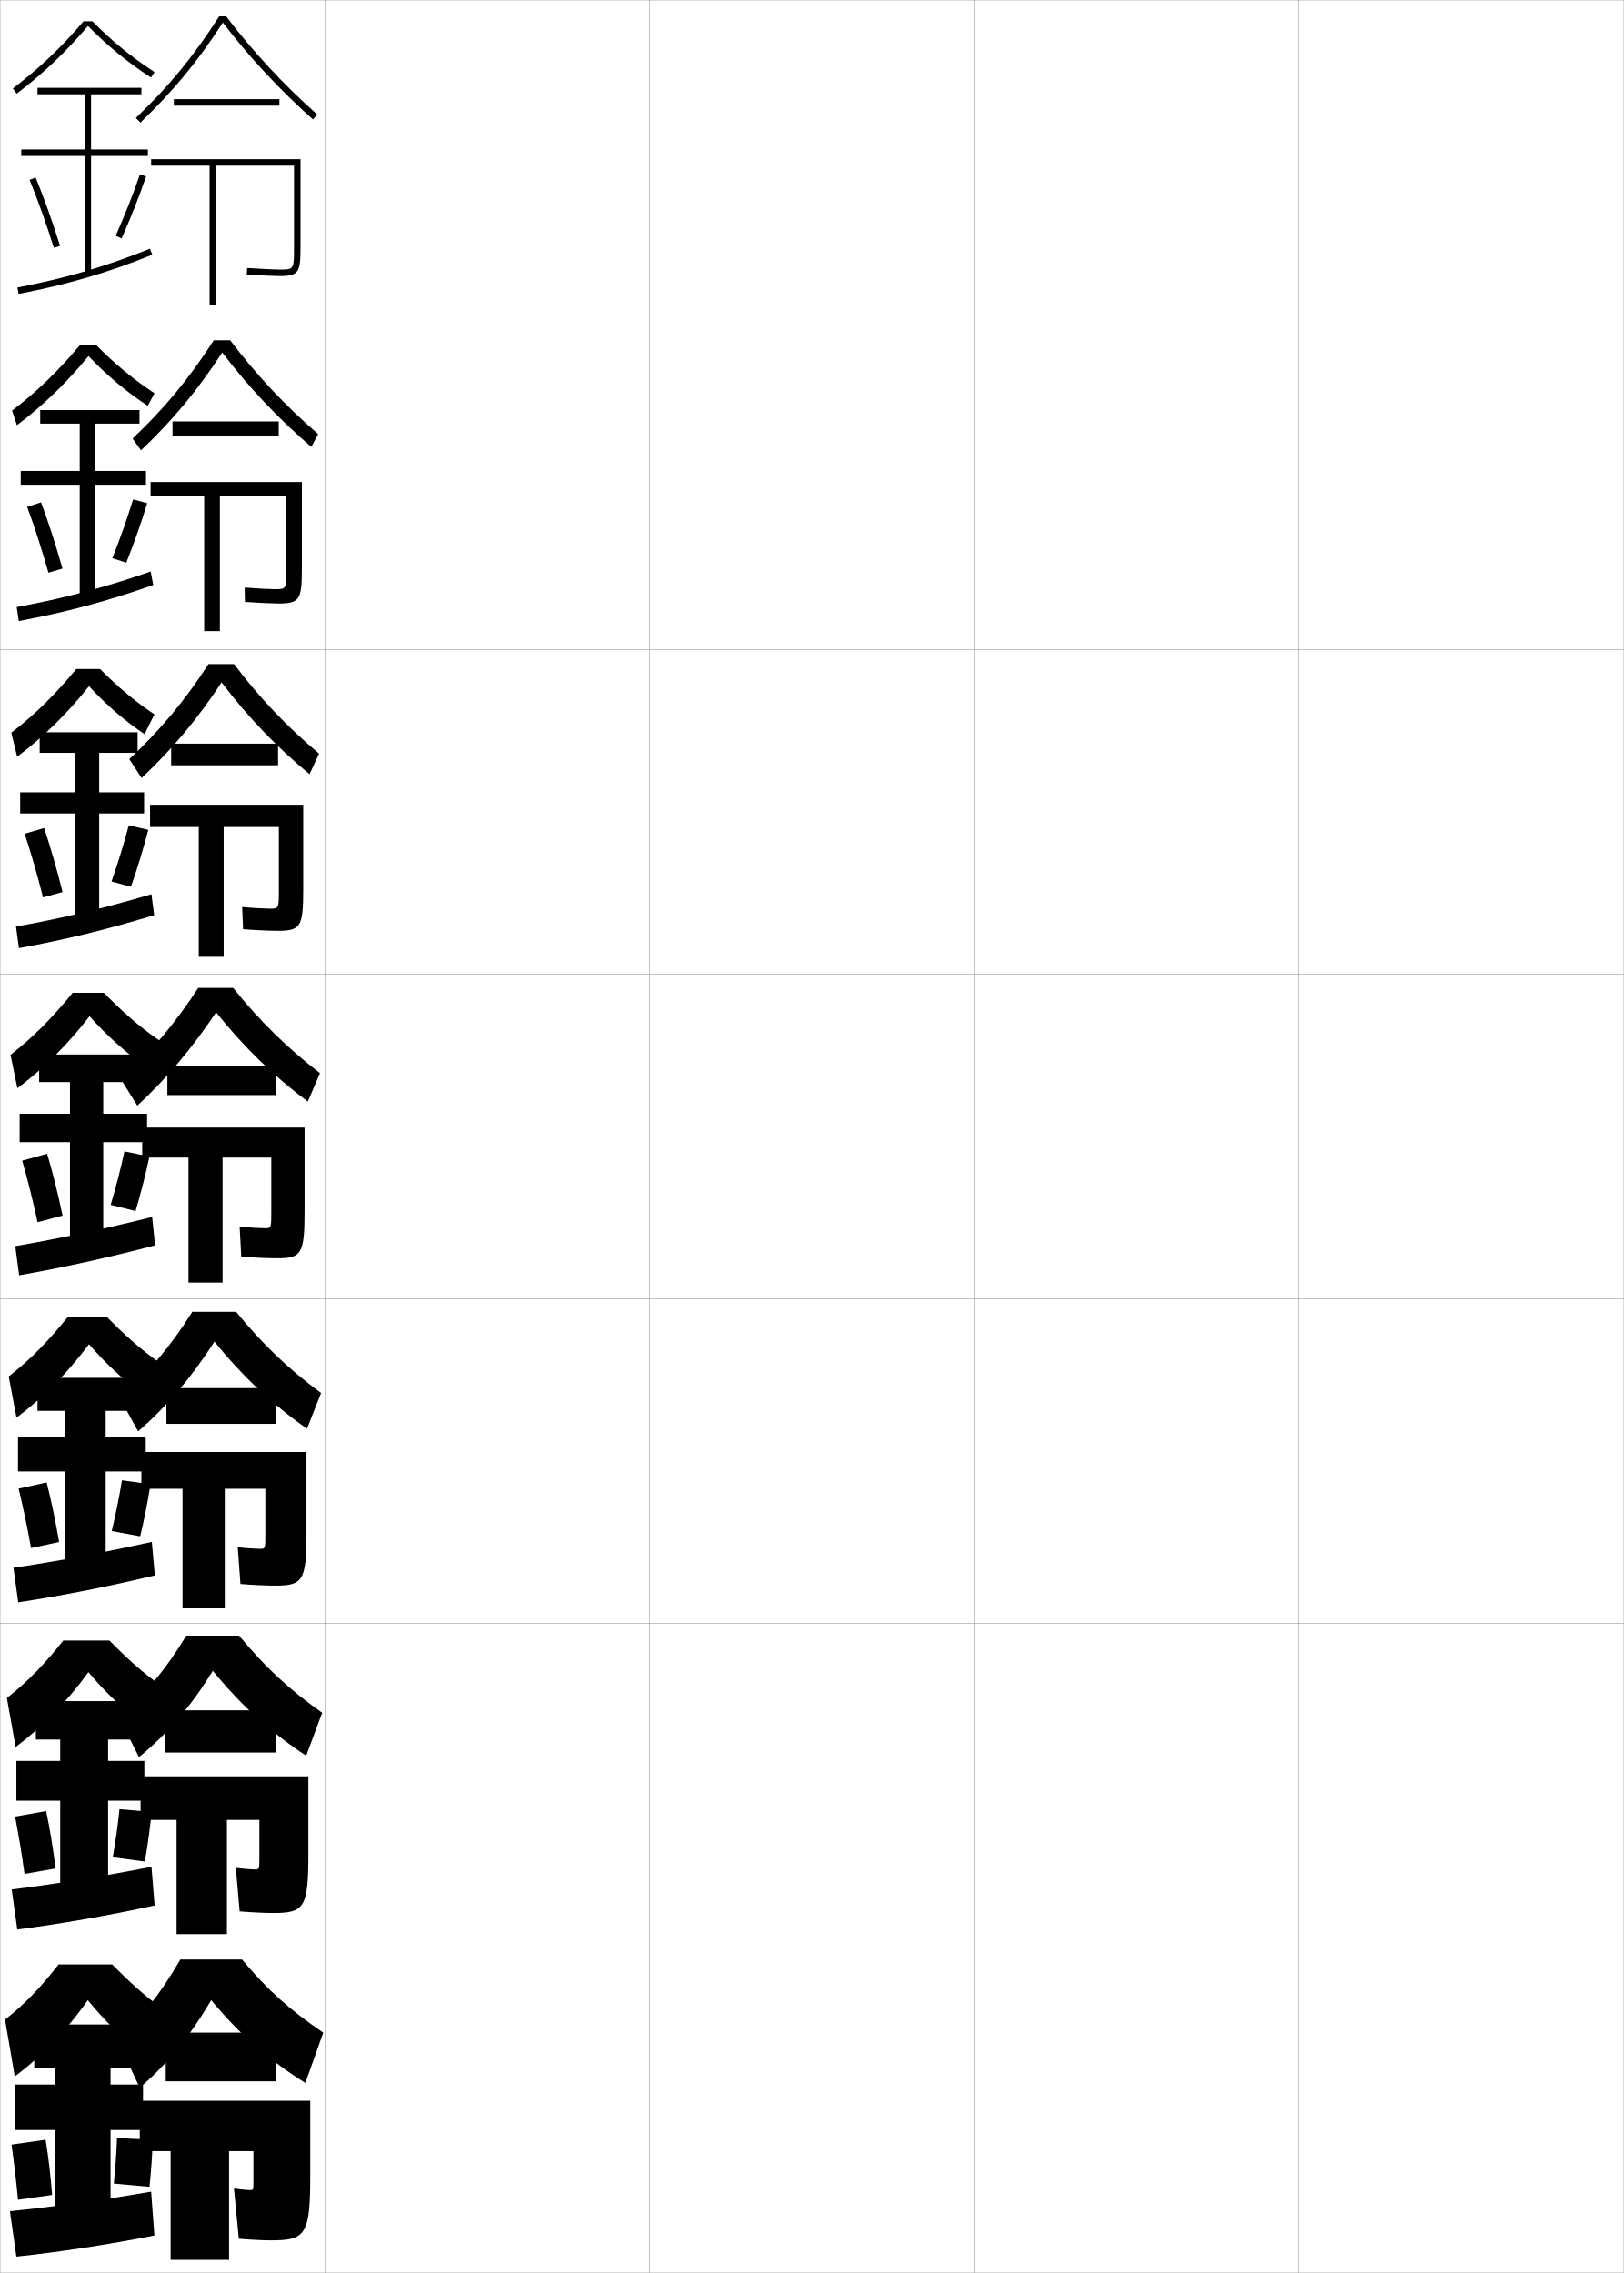
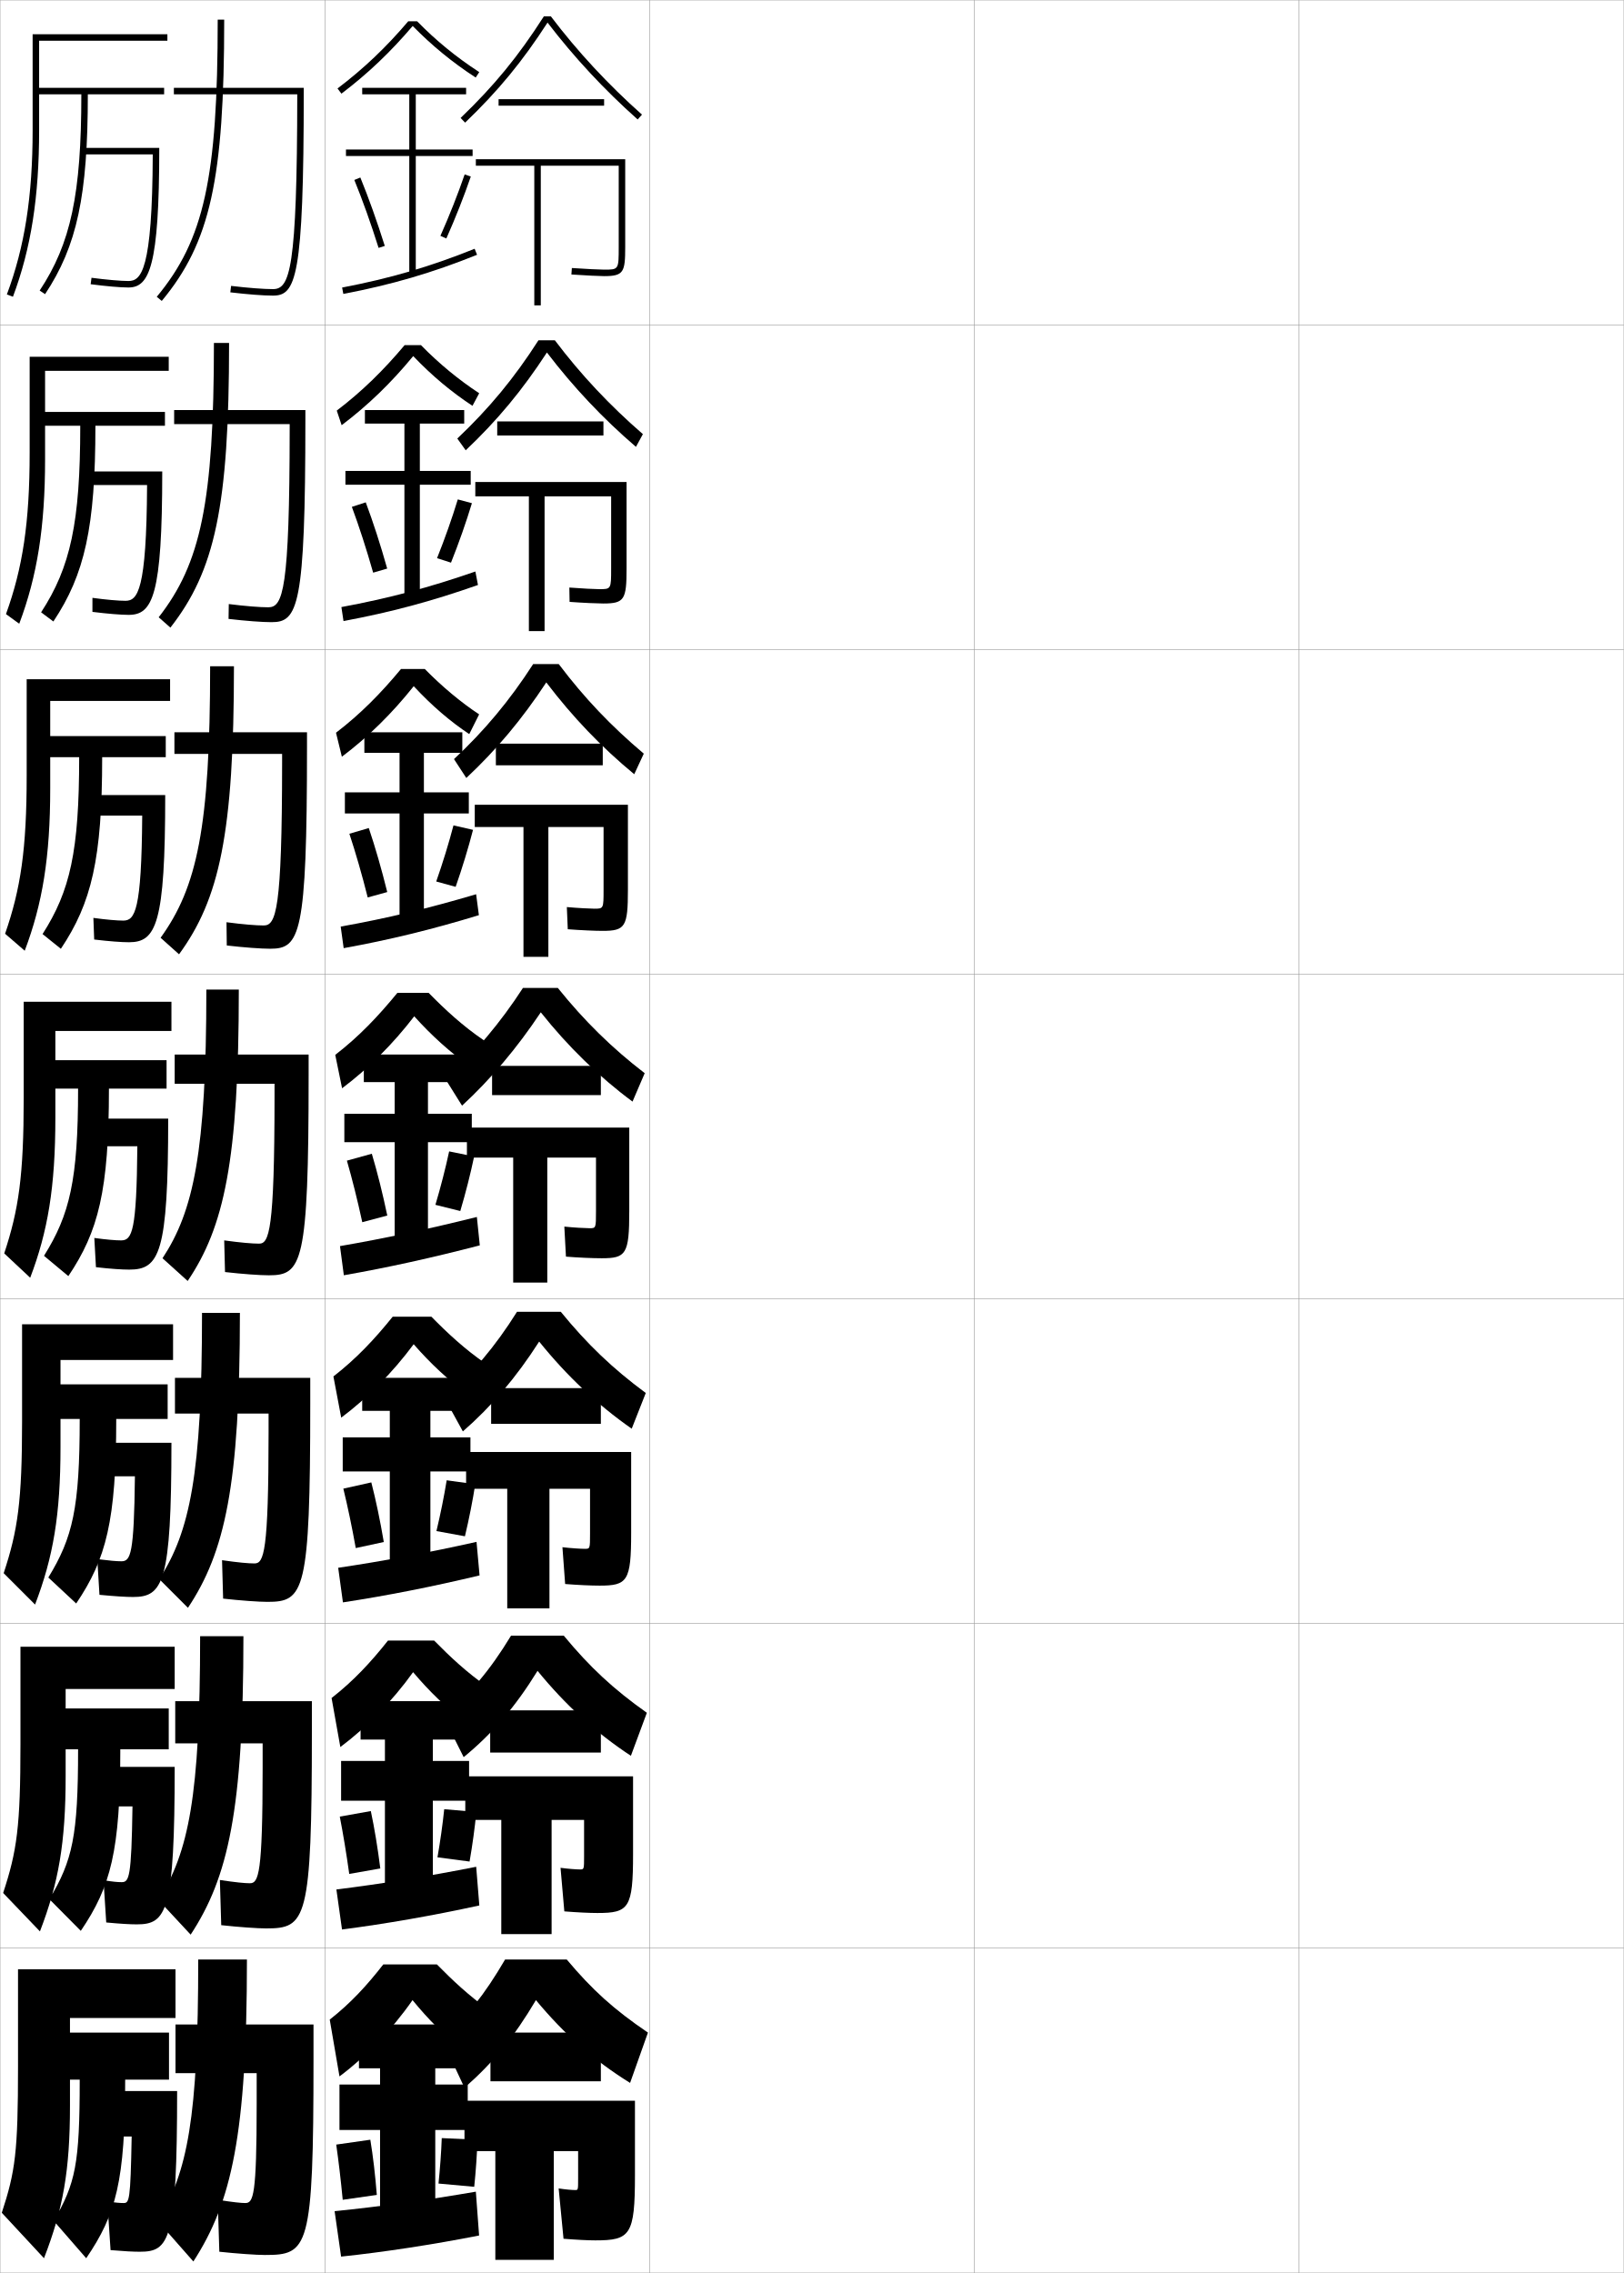
<svg xmlns="http://www.w3.org/2000/svg" width="500.1" height="700.1" viewBox="0 0 500.1 700.1" overflow="visible" enable-background="new 0 0 500.1 700.1" xml:space="preserve">
  <g id="glyphs">
    <g>
      <rect x="0.05" y="0.05" fill="none" stroke="#999999" stroke-width="0.1" width="100" height="100" />
      <rect x="0.05" y="100.05" fill="none" stroke="#999999" stroke-width="0.1" width="100" height="100" />
      <rect x="0.05" y="200.05" fill="none" stroke="#999999" stroke-width="0.1" width="100" height="100" />
      <rect x="0.05" y="300.05" fill="none" stroke="#999999" stroke-width="0.1" width="100" height="100" />
      <rect x="0.05" y="400.05" fill="none" stroke="#999999" stroke-width="0.1" width="100" height="100" />
      <rect x="0.05" y="500.05" fill="none" stroke="#999999" stroke-width="0.1" width="100" height="100" />
      <rect x="0.05" y="600.05" fill="none" stroke="#999999" stroke-width="0.1" width="100" height="100" />
      <rect x="100.05" y="0.05" fill="none" stroke="#999999" stroke-width="0.1" width="100" height="100" />
      <rect x="100.05" y="100.05" fill="none" stroke="#999999" stroke-width="0.1" width="100" height="100" />
      <rect x="100.05" y="200.05" fill="none" stroke="#999999" stroke-width="0.1" width="100" height="100" />
      <rect x="100.05" y="300.05" fill="none" stroke="#999999" stroke-width="0.1" width="100" height="100" />
      <rect x="100.05" y="400.05" fill="none" stroke="#999999" stroke-width="0.1" width="100" height="100" />
      <rect x="100.05" y="500.05" fill="none" stroke="#999999" stroke-width="0.1" width="100" height="100" />
      <rect x="100.05" y="600.05" fill="none" stroke="#999999" stroke-width="0.1" width="100" height="100" />
      <rect x="200.05" y="0.05" fill="none" stroke="#999999" stroke-width="0.1" width="100" height="100" />
      <rect x="200.05" y="100.05" fill="none" stroke="#999999" stroke-width="0.1" width="100" height="100" />
      <rect x="200.05" y="200.05" fill="none" stroke="#999999" stroke-width="0.1" width="100" height="100" />
      <rect x="200.05" y="300.05" fill="none" stroke="#999999" stroke-width="0.1" width="100" height="100" />
      <rect x="200.05" y="400.05" fill="none" stroke="#999999" stroke-width="0.1" width="100" height="100" />
      <rect x="200.05" y="500.05" fill="none" stroke="#999999" stroke-width="0.1" width="100" height="100" />
      <rect x="200.05" y="600.05" fill="none" stroke="#999999" stroke-width="0.1" width="100" height="100" />
      <rect x="300.05" y="0.05" fill="none" stroke="#999999" stroke-width="0.1" width="100" height="100" />
      <rect x="300.05" y="100.05" fill="none" stroke="#999999" stroke-width="0.1" width="100" height="100" />
      <rect x="300.05" y="200.05" fill="none" stroke="#999999" stroke-width="0.1" width="100" height="100" />
      <rect x="300.05" y="300.05" fill="none" stroke="#999999" stroke-width="0.1" width="100" height="100" />
      <rect x="300.05" y="400.05" fill="none" stroke="#999999" stroke-width="0.1" width="100" height="100" />
      <rect x="300.05" y="500.05" fill="none" stroke="#999999" stroke-width="0.1" width="100" height="100" />
      <rect x="300.05" y="600.05" fill="none" stroke="#999999" stroke-width="0.1" width="100" height="100" />
      <rect x="400.05" y="0.05" fill="none" stroke="#999999" stroke-width="0.1" width="100" height="100" />
      <rect x="400.05" y="100.05" fill="none" stroke="#999999" stroke-width="0.1" width="100" height="100" />
      <rect x="400.05" y="200.05" fill="none" stroke="#999999" stroke-width="0.1" width="100" height="100" />
      <rect x="400.05" y="300.05" fill="none" stroke="#999999" stroke-width="0.1" width="100" height="100" />
      <rect x="400.05" y="400.05" fill="none" stroke="#999999" stroke-width="0.1" width="100" height="100" />
      <rect x="400.05" y="500.05" fill="none" stroke="#999999" stroke-width="0.1" width="100" height="100" />
      <rect x="400.05" y="600.05" fill="none" stroke="#999999" stroke-width="0.1" width="100" height="100" />
    </g>
    <g>
-       <path d="M28.457,6.55h-2.727c-6.78,7.99-13.719,14.593-21.784,20.703l1.207,1.594      c8.125-6.155,15.119-12.82,21.947-20.846      c5.935,6.049,12.119,11.133,19.402,15.887l1.094-1.676      C40.411,17.522,34.309,12.522,28.457,6.55z" />
-       <polygon points="45.55,46.05 28.05,46.05 28.05,29.05 43.55,29.05       43.55,27.05 11.55,27.05 11.55,29.05 26.05,29.05 26.05,46.05       6.55,46.05 6.55,48.05 26.05,48.05 26.05,84.55 28.05,84.55       28.05,48.05 45.55,48.05 " />
-       <path d="M9.124,55.429c2.515,6.147,5.099,13.383,7.472,20.922l1.908-0.602      c-2.39-7.591-4.993-14.879-7.528-21.078L9.124,55.429z" />
-       <path d="M35.636,72.644l1.828,0.812c2.826-6.362,5.431-12.96,7.531-19.082      l-1.891-0.648C41.021,59.792,38.438,66.335,35.636,72.644z" />
-       <path d="M5.362,88.567l0.375,1.965c14.972-2.861,27.289-6.467,41.186-12.055      l-0.746-1.855C32.406,82.159,20.2,85.731,5.362,88.567z" />
+       <path d="M128.457,6.55h-2.727c-6.78,7.99-13.719,14.593-21.784,20.703l1.207,1.594      c8.125-6.155,15.119-12.82,21.947-20.846      c5.935,6.049,12.119,11.133,19.402,15.887l1.094-1.676      C140.411,17.522,134.309,12.522,128.457,6.55z" />
+       <polygon points="145.55,46.05 128.05,46.05 128.05,29.05 143.55,29.05       143.55,27.05 111.55,27.05 111.55,29.05 126.05,29.05 126.05,46.05       106.55,46.05 106.55,48.05 126.05,48.05 126.05,84.55 128.05,84.55       128.05,48.05 145.55,48.05 " />
+       <path d="M109.124,55.429c2.515,6.147,5.099,13.383,7.472,20.922l1.908-0.602      c-2.39-7.591-4.993-14.879-7.528-21.078L109.124,55.429z" />
+       <path d="M135.636,72.644l1.828,0.812c2.826-6.362,5.431-12.96,7.531-19.082      l-1.891-0.648C141.021,59.792,138.438,66.335,135.636,72.644z" />
+       <path d="M105.362,88.567l0.375,1.965c14.972-2.861,27.289-6.467,41.186-12.055      l-0.746-1.855C132.406,82.159,120.2,85.731,105.362,88.567z" />
    </g>
    <g>
      <g>
-         <path d="M42.55,631.55c-5.833-4.761-10.609-9.516-15.5-15.5       c-6.312,9.083-14.365,17.449-22.5,23.5l-3-17.5c6.483-5.083,11.475-10.552,16.5-17h16.5       c4.778,4.861,9.871,9.666,16,14L42.55,631.55z" />
-         <polygon points="34.05,680.05 34.05,656.05 44.05,656.05 44.05,642.05        34.05,642.05 34.05,637.05 44.05,637.05 44.05,623.55 10.55,623.55        10.55,637.05 17.05,637.05 17.05,642.05 4.55,642.05 4.55,656.05        17.05,656.05 17.05,680.05 " />
-         <path d="M3.55,660.55c0.732,5.135,1.408,10.832,2,17l10.5-1.5       c-0.479-6.082-1.163-11.927-2-17L3.55,660.55z" />
-         <path d="M35.05,672.55l11,1c0.498-4.825,0.857-9.964,1-14.5l-11-0.5       C35.9,662.895,35.518,667.901,35.05,672.55z" />
-         <path d="M46.55,675.05c-14.665,2.534-29.902,4.648-43.5,6l2,14       c13.208-1.39,28.409-3.723,42.5-6.5L46.55,675.05z" />
+         <path d="M142.55,631.55c-5.833-4.761-10.609-9.516-15.5-15.5       c-6.312,9.083-14.365,17.449-22.5,23.5l-3-17.5c6.483-5.083,11.475-10.552,16.5-17h16.5       c4.778,4.861,9.871,9.666,16,14L142.55,631.55z" />
+         <polygon points="134.05,680.05 134.05,656.05 144.05,656.05 144.05,642.05        134.05,642.05 134.05,637.05 144.05,637.05 144.05,623.55 110.55,623.55        110.55,637.05 117.05,637.05 117.05,642.05 104.55,642.05 104.55,656.05        117.05,656.05 117.05,680.05 " />
+         <path d="M103.55,660.55c0.732,5.135,1.408,10.832,2,17l10.5-1.5       c-0.479-6.082-1.163-11.927-2-17L103.55,660.55z" />
+         <path d="M135.05,672.55l11,1c0.498-4.825,0.857-9.964,1-14.5l-11-0.5       C135.9,662.895,135.518,667.901,135.05,672.55z" />
+         <path d="M146.55,675.05c-14.665,2.534-29.902,4.648-43.5,6l2,14       c13.208-1.39,28.409-3.723,42.5-6.5L146.55,675.05z" />
      </g>
      <g>
-         <path d="M43.375,530.605c-6.075-4.759-11.086-9.569-16.15-15.564       c-6.398,8.907-14.275,16.989-22.408,23.059L2.115,523       c6.747-5.254,12.063-10.995,17.381-17.7h14.204       c4.904,4.992,10.11,9.866,16.348,14.214L43.375,530.605z" />
-         <polygon points="44.466,542.383 33.3,542.383 33.3,535.8 44.466,535.8        44.466,523.966 11.049,523.966 11.049,535.8 18.549,535.8 18.549,542.383        5.049,542.383 5.049,554.633 18.549,554.633 18.549,580.8 33.3,580.8        33.3,554.633 44.466,554.633 " />
-         <path d="M4.645,559.529c1.029,5.304,2.024,11.257,2.913,17.653L17.125,575.499       c-0.797-6.333-1.801-12.418-2.921-17.679L4.645,559.529z" />
-         <path d="M34.73,572.065l9.888,1.302c0.886-5.081,1.62-10.463,2.088-15.264       l-9.898-0.858C36.336,561.877,35.587,567.14,34.73,572.065z" />
-         <path d="M46.654,574.979c-14.778,2.935-29.374,5.294-43.052,6.99l1.729,12.328       c13.378-1.729,27.963-4.271,42.291-7.403L46.654,574.979z" />
+         <path d="M143.375,530.605c-6.075-4.759-11.086-9.569-16.15-15.564       c-6.398,8.907-14.275,16.989-22.408,23.059L102.116,523       c6.747-5.254,12.062-10.995,17.38-17.7h14.205       c4.904,4.992,10.109,9.866,16.348,14.214L143.375,530.605z" />
+         <polygon points="144.466,542.383 133.299,542.383 133.299,535.8 144.466,535.8        144.466,523.966 111.05,523.966 111.05,535.8 118.549,535.8 118.549,542.383        105.05,542.383 105.05,554.633 118.549,554.633 118.549,580.8 133.299,580.8        133.299,554.633 144.466,554.633 " />
+         <path d="M104.645,559.529c1.029,5.304,2.023,11.257,2.912,17.653l9.568-1.684       c-0.798-6.333-1.801-12.418-2.921-17.679L104.645,559.529z" />
+         <path d="M134.73,572.065l9.888,1.302c0.886-5.081,1.62-10.463,2.088-15.264       l-9.898-0.858C136.337,561.877,135.587,567.14,134.73,572.065z" />
+         <path d="M146.654,574.979c-14.779,2.935-29.374,5.294-43.053,6.99l1.729,12.328       c13.379-1.729,27.963-4.271,42.291-7.403L146.654,574.979z" />
      </g>
      <g>
-         <path d="M44.201,429.662c-6.316-4.758-11.562-9.623-16.801-15.629       c-6.484,8.73-14.184,16.529-22.315,22.615l-2.402-12.697       c7.011-5.426,12.651-11.439,18.261-18.401h11.909       c5.03,5.124,10.348,10.067,16.695,14.429L44.201,429.662z" />
-         <polygon points="44.883,442.717 32.55,442.717 32.55,434.55 44.883,434.55        44.883,424.383 11.55,424.383 11.55,434.55 20.05,434.55 20.05,442.717        5.55,442.717 5.55,453.217 20.05,453.217 20.05,481.55 32.55,481.55        32.55,453.217 44.883,453.217 " />
-         <path d="M5.741,458.51c1.326,5.472,2.639,11.682,3.824,18.307l8.636-1.867       c-1.116-6.584-2.44-12.91-3.843-18.359L5.741,458.51z" />
-         <path d="M34.412,471.581l8.776,1.604c1.274-5.338,2.382-10.963,3.177-16.027       l-8.797-1.217C36.773,460.86,35.658,466.379,34.412,471.581z" />
-         <path d="M46.759,474.907c-14.892,3.336-28.845,5.939-42.605,7.981l1.458,10.655       c13.549-2.068,27.517-4.819,42.081-8.307L46.759,474.907z" />
+         <path d="M144.201,429.662c-6.316-4.758-11.562-9.623-16.8-15.629       c-6.484,8.73-14.185,16.529-22.316,22.615l-2.402-12.697       c7.011-5.426,12.651-11.439,18.261-18.401h11.909       c5.03,5.124,10.348,10.067,16.695,14.429L144.201,429.662z" />
+         <polygon points="144.883,442.717 132.55,442.717 132.55,434.55 144.883,434.55        144.883,424.383 111.55,424.383 111.55,434.55 120.05,434.55 120.05,442.717        105.55,442.717 105.55,453.217 120.05,453.217 120.05,481.55 132.55,481.55        132.55,453.217 144.883,453.217 " />
+         <path d="M105.741,458.51c1.326,5.472,2.639,11.682,3.824,18.307l8.635-1.867       c-1.115-6.584-2.439-12.91-3.842-18.359L105.741,458.51z" />
+         <path d="M134.412,471.581l8.776,1.604c1.274-5.338,2.382-10.963,3.177-16.027       l-8.796-1.217C136.773,460.86,135.658,466.379,134.412,471.581z" />
+         <path d="M146.759,474.907c-14.892,3.336-28.845,5.939-42.604,7.981l1.458,10.655       c13.549-2.068,27.517-4.819,42.081-8.307L146.759,474.907z" />
      </g>
      <g>
-         <path d="M45.026,328.719c-6.559-4.757-12.039-9.677-17.451-15.693       c-6.57,8.554-14.094,16.069-22.224,22.173l-2.104-10.297       c7.274-5.597,13.239-11.883,19.142-19.102h9.613       c5.156,5.255,10.586,10.268,17.043,14.644L45.026,328.719z" />
-         <polygon points="45.3,343.05 31.8,343.05 31.8,333.3 45.3,333.3        45.3,324.8 12.05,324.8 12.05,333.3 21.55,333.3 21.55,343.05        6.05,343.05 6.05,351.8 21.55,351.8 21.55,382.3 31.8,382.3        31.8,351.8 45.3,351.8 " />
-         <path d="M6.837,357.489c1.623,5.641,3.254,12.107,4.736,18.961l7.703-2.051       c-1.434-6.836-3.078-13.402-4.764-19.039L6.837,357.489z" />
-         <path d="M34.093,371.097l7.664,1.906c1.662-5.594,3.145-11.462,4.266-16.791       l-7.695-1.574C37.21,359.843,35.728,365.618,34.093,371.097z" />
-         <path d="M46.863,374.836c-15.005,3.737-28.316,6.585-42.157,8.973l1.188,8.982       c13.72-2.408,27.071-5.368,41.871-9.21L46.863,374.836z" />
+         <path d="M145.026,328.719c-6.559-4.757-12.039-9.677-17.451-15.693       c-6.57,8.554-14.094,16.069-22.224,22.173l-2.104-10.297       c7.274-5.597,13.239-11.883,19.142-19.102h9.613       c5.156,5.255,10.586,10.268,17.043,14.644L145.026,328.719z" />
+         <polygon points="145.3,343.05 131.8,343.05 131.8,333.3 145.3,333.3        145.3,324.8 112.05,324.8 112.05,333.3 121.55,333.3 121.55,343.05        106.05,343.05 106.05,351.8 121.55,351.8 121.55,382.3 131.8,382.3        131.8,351.8 145.3,351.8 " />
+         <path d="M106.837,357.489c1.623,5.641,3.254,12.107,4.736,18.961l7.703-2.051       c-1.434-6.836-3.078-13.402-4.764-19.039L106.837,357.489z" />
+         <path d="M134.093,371.097l7.664,1.906c1.662-5.594,3.145-11.462,4.266-16.791       l-7.695-1.574C137.21,359.843,135.728,365.618,134.093,371.097z" />
+         <path d="M146.863,374.836c-15.005,3.737-28.316,6.585-42.157,8.973l1.188,8.982       c13.72-2.408,27.071-5.368,41.871-9.21L146.863,374.836z" />
      </g>
    </g>
    <g>
      <g>
-         <path d="M67.488,5.05C59.635,17.329,52.187,26.418,41.857,36.328l1.385,1.443       c10.211-9.797,17.64-18.822,25.386-30.815       c8.109,10.604,17.423,20.647,27.758,29.841l1.328-1.494       C87.247,25.99,77.813,15.812,69.659,5.05H67.488z" />
-         <rect x="53.55" y="30.55" width="32.5" height="2" />
-         <path d="M46.55,49.05v2h18v43h2v-43h24v25c0,7,0,7-4.5,7c-1.142,0-5.685-0.198-9.93-0.498       l-0.141,1.996c4.287,0.302,8.9,0.502,10.07,0.502c6.059,0,6.5-1.245,6.5-9v-27       H46.55z" />
+         <path d="M167.488,5.05c-7.854,12.279-15.302,21.368-25.631,31.278l1.385,1.443       c10.211-9.797,17.64-18.822,25.386-30.815       c8.109,10.604,17.423,20.647,27.758,29.841l1.328-1.494       c-10.467-9.312-19.9-19.49-28.055-30.253H167.488z" />
+         <rect x="153.55" y="30.55" width="32.5" height="2" />
+         <path d="M146.55,49.05v2h18v43h2v-43h24v25c0,7,0,7-4.5,7c-1.142,0-5.685-0.198-9.93-0.498       l-0.141,1.996c4.287,0.302,8.9,0.502,10.07,0.502c6.059,0,6.5-1.245,6.5-9v-27       H146.55z" />
      </g>
      <g>
-         <path d="M65.842,104.8c-7.518,11.723-15.187,20.979-25.003,30.269l2.589,3.629       c9.732-9.228,17.397-18.448,25.008-30.127       c8.114,10.641,17.191,20.287,27.422,29.061l2.135-3.912       c-10.246-8.892-19.064-18.27-27.119-28.919H65.842z" />
-         <rect x="53.133" y="129.8" width="32.708" height="4.333" />
-         <path d="M46.383,148.467v4.416h16.5v41.5h4.834v-41.5h20.5v22.167       c0,6.41-0.006,6.417-3.667,6.417c-1.189,0-5.416-0.199-9.203-0.499       l0.073,4.414c4.15,0.305,8.668,0.501,10.38,0.501       c6.537,0,7.167-1.232,7.167-10.833v-26.583H46.383z" />
+         <path d="M165.842,104.8c-7.518,11.723-15.187,20.979-25.003,30.269l2.589,3.629       c9.732-9.228,17.397-18.448,25.008-30.127       c8.114,10.641,17.191,20.287,27.422,29.061l2.135-3.912       c-10.246-8.892-19.064-18.27-27.119-28.919H165.842z" />
+         <rect x="153.133" y="129.8" width="32.708" height="4.333" />
+         <path d="M146.383,148.467v4.416h16.5v41.5h4.834v-41.5h20.5v22.167       c0,6.41-0.006,6.417-3.667,6.417c-1.189,0-5.416-0.199-9.203-0.499       l0.073,4.414c4.15,0.305,8.668,0.501,10.38,0.501       c6.537,0,7.167-1.232,7.167-10.833v-26.583H146.383z" />
      </g>
      <g>
-         <path d="M64.196,204.55c-7.183,11.167-15.072,20.591-24.376,29.259l3.794,5.815       c9.253-8.659,17.155-18.074,24.629-29.439       c8.12,10.677,16.959,19.927,27.086,28.28l2.942-6.331       c-10.025-8.47-18.228-17.049-26.185-27.584H64.196z" />
-         <rect x="52.717" y="229.05" width="32.917" height="6.667" />
-         <path d="M46.216,247.883v6.833h15v40h7.667v-40h17v19.333       c0,5.82-0.011,5.833-2.833,5.833c-1.237,0-5.147-0.2-8.477-0.5       l0.287,6.832c4.014,0.308,8.436,0.5,10.69,0.5       c7.016,0,7.833-1.22,7.833-12.667v-26.167H46.216z" />
+         <path d="M164.196,204.55c-7.183,11.167-15.072,20.591-24.376,29.259l3.794,5.815       c9.253-8.659,17.155-18.074,24.629-29.439       c8.12,10.677,16.959,19.927,27.086,28.28l2.942-6.331       c-10.025-8.47-18.228-17.049-26.185-27.584H164.196z" />
+         <rect x="152.717" y="229.05" width="32.917" height="6.667" />
+         <path d="M146.216,247.883v6.833h15v40h7.667v-40h17v19.333       c0,5.82-0.011,5.833-2.833,5.833c-1.237,0-5.147-0.2-8.477-0.5       l0.287,6.832c4.014,0.308,8.436,0.5,10.69,0.5       c7.016,0,7.833-1.22,7.833-12.667v-26.167H146.216z" />
      </g>
    </g>
    <g>
      <g>
-         <path d="M71.8,304.3h-10.75c-6.849,10.61-14.957,20.202-23.75,28.25l5,8       c8.773-8.09,16.913-17.699,24.25-28.75c8.346,10.52,17.969,19.888,28.25,27.5l3.75-8.75       C88.482,322.818,79.985,314.468,71.8,304.3z" />
-         <rect x="51.55" y="328.3" width="33.5" height="9" />
-         <path d="M43.8,347.3v9.25h14.25v38.5h10.5v-38.5h15v16.5c0,5.229-0.016,5.25-2,5.25       c-1.285,0-4.879-0.2-7.75-0.5l0.5,9.25c3.878,0.311,8.203,0.5,11,0.5       c7.495,0,8.5-1.208,8.5-14.5v-25.75H43.8z" />
+         <path d="M171.8,304.3h-10.75c-6.849,10.61-14.957,20.202-23.75,28.25l5,8       c8.773-8.09,16.913-17.699,24.25-28.75c8.346,10.52,17.969,19.888,28.25,27.5l3.75-8.75       C188.482,322.818,179.985,314.468,171.8,304.3z" />
+         <rect x="151.55" y="328.3" width="33.5" height="9" />
+         <path d="M143.8,347.3v9.25h14.25v38.5h10.5v-38.5h15v16.5c0,5.229-0.016,5.25-2,5.25       c-1.285,0-4.879-0.2-7.75-0.5l0.5,9.25c3.878,0.311,8.203,0.5,11,0.5       c7.495,0,8.5-1.208,8.5-14.5v-25.75H143.8z" />
      </g>
      <g>
-         <path d="M72.717,404.05h-13.5c-6.711,10.736-13.978,19.279-22.334,26.5l5.667,10.334       c8.766-7.639,16.387-16.548,23.5-27.668c8.46,10.503,17.89,19.424,28.5,26.834       l4.333-11C88.686,421.528,80.817,413.978,72.717,404.05z" />
-         <rect x="51.258" y="427.55" width="33.792" height="11" />
-         <path d="M43.55,447.216v11.334h12.667v36.834h13v-36.834h12.5v13.834       c0,4.646-0.015,4.666-1.634,4.666c-1.186,0-4.245-0.189-6.866-0.5l0.833,11.334       c3.931,0.316,7.999,0.5,10.601,0.5c8.586,0,9.732-1.34,9.732-16.334v-24.834       H43.55z" />
+         <path d="M172.717,404.05h-13.5c-6.711,10.736-13.978,19.279-22.334,26.5l5.667,10.334       c8.766-7.639,16.387-16.548,23.5-27.668c8.46,10.503,17.89,19.424,28.5,26.834       l4.333-11C188.686,421.528,180.817,413.978,172.717,404.05z" />
+         <rect x="151.258" y="427.55" width="33.792" height="11" />
+         <path d="M143.55,447.216v11.334h12.667v36.834h13v-36.834h12.5v13.834       c0,4.646-0.015,4.666-1.634,4.666c-1.186,0-4.245-0.189-6.866-0.5l0.833,11.334       c3.931,0.316,7.999,0.5,10.601,0.5c8.586,0,9.732-1.34,9.732-16.334v-24.834       H143.55z" />
      </g>
      <g>
-         <path d="M73.633,503.8h-16.25c-6.573,10.861-12.999,18.355-20.917,24.75l6.333,12.667       c8.758-7.187,15.861-15.396,22.75-26.584c8.574,10.485,17.81,18.958,28.75,26.167       l4.917-13.25C88.889,520.239,81.649,513.488,73.633,503.8z" />
-         <rect x="50.966" y="526.8" width="34.083" height="13" />
-         <path d="M43.3,547.133v13.417h11.083v35.167h15.5v-35.167h10v11.167       c0,4.065-0.014,4.083-1.267,4.083c-1.085,0-3.61-0.18-5.983-0.5l1.167,13.417       c3.983,0.323,7.795,0.5,10.201,0.5c9.677,0,10.966-1.47,10.966-18.167v-23.917       H43.3z" />
+         <path d="M173.633,503.8h-16.25c-6.573,10.861-12.999,18.355-20.917,24.75l6.333,12.667       c8.758-7.187,15.861-15.396,22.75-26.584c8.574,10.485,17.81,18.958,28.75,26.167       l4.917-13.25C188.889,520.239,181.649,513.488,173.633,503.8z" />
+         <rect x="150.966" y="526.8" width="34.083" height="13" />
+         <path d="M143.3,547.133v13.417h11.083v35.167h15.5v-35.167h10v11.167       c0,4.065-0.014,4.083-1.267,4.083c-1.085,0-3.61-0.18-5.983-0.5l1.167,13.417       c3.983,0.323,7.795,0.5,10.201,0.5c9.677,0,10.966-1.47,10.966-18.167v-23.917       H143.3z" />
      </g>
    </g>
    <g>
-       <path d="M94.05,641.55l5.5-15.5c-10.457-7.101-17.069-13.051-25-22.5h-19      c-6.436,10.986-11.805,17.704-19.5,24.5l7,15c9.01-7.909,15.335-15.743,22-27      C73.737,626.518,82.78,634.543,94.05,641.55z" />
-       <rect x="51.05" y="626.05" width="34" height="15" />
-       <path d="M83.351,690.05c10.769,0,12.199-1.601,12.199-20v-23h-52.5v15.5h9.5v33.5h18v-33.5h7.5v8.5      c0,3.484-0.013,3.5-0.9,3.5c-0.985,0-2.977-0.169-5.1-0.5l1.5,15.5      C77.585,689.88,81.142,690.05,83.351,690.05z" />
+       <path d="M194.05,641.55l5.5-15.5c-10.457-7.101-17.069-13.051-25-22.5h-19      c-6.436,10.986-11.805,17.704-19.5,24.5l7,15c9.01-7.909,15.335-15.743,22-27      C173.737,626.518,182.78,634.543,194.05,641.55z" />
+       <rect x="151.05" y="626.05" width="34" height="15" />
+       <path d="M183.351,690.05c10.769,0,12.199-1.601,12.199-20v-23h-52.5v15.5h9.5v33.5h18v-33.5h7.5v8.5      c0,3.484-0.013,3.5-0.9,3.5c-0.985,0-2.977-0.169-5.1-0.5l1.5,15.5      C177.585,689.88,181.142,690.05,183.351,690.05z" />
    </g>
    <g>
-       <path d="M45.511,124.998c-6.519-4.289-12.492-9.284-18.252-15.322      c-6.742,8.202-13.912,15.15-22.039,21.288l-1.506-4.495      c7.801-5.939,14.416-12.436,20.902-20.169h5.023      c5.619,5.733,11.57,10.626,17.939,14.823L45.511,124.998z" />
-       <polygon points="44.966,145.05 29.3,145.05 29.3,130.467 42.966,130.467       42.966,126.3 12.384,126.3 12.384,130.467 24.55,130.467 24.55,145.05       6.384,145.05 6.384,149.3 24.55,149.3 24.55,183.8 29.3,183.8       29.3,149.3 44.966,149.3 " />
-       <path d="M8.362,156.115c2.217,5.979,4.482,12.958,6.559,20.269l4.326-1.261      c-2.07-7.339-4.354-14.387-6.605-20.398L8.362,156.115z" />
-       <path d="M34.6,171.92l4.296,1.384c2.438-6.106,4.668-12.46,6.441-18.318      l-4.347-1.165C39.229,159.601,37.012,165.888,34.6,171.92z" />
-       <path d="M5.143,186.981l0.646,4.304c14.554-2.71,27.217-6.101,41.414-11.106      l-0.798-4.152C32.223,180.964,19.649,184.294,5.143,186.981z" />
+       <path d="M145.511,124.998c-6.519-4.289-12.492-9.284-18.252-15.322      c-6.742,8.202-13.912,15.15-22.039,21.288l-1.506-4.495      c7.801-5.939,14.416-12.436,20.902-20.169h5.023      c5.619,5.733,11.57,10.626,17.939,14.823L145.511,124.998z" />
+       <polygon points="144.966,145.05 129.3,145.05 129.3,130.467 142.966,130.467       142.966,126.3 112.384,126.3 112.384,130.467 124.55,130.467 124.55,145.05       106.384,145.05 106.384,149.3 124.55,149.3 124.55,183.8 129.3,183.8       129.3,149.3 144.966,149.3 " />
+       <path d="M108.362,156.115c2.217,5.979,4.482,12.958,6.559,20.269l4.326-1.261      c-2.07-7.339-4.354-14.387-6.605-20.398L108.362,156.115z" />
+       <path d="M134.6,171.92l4.296,1.384c2.438-6.106,4.668-12.46,6.441-18.318      l-4.347-1.165C139.229,159.601,137.012,165.888,134.6,171.92z" />
+       <path d="M105.143,186.981l0.646,4.304c14.554-2.71,27.217-6.101,41.414-11.106      l-0.798-4.152C132.223,180.964,119.649,184.294,105.143,186.981z" />
    </g>
    <g>
-       <path d="M44.519,226.108c-5.76-3.816-11.516-8.73-17.102-14.758      c-6.656,8.378-14.003,15.61-22.131,21.73l-1.805-7.396      c7.537-5.768,13.827-12.16,20.021-19.636h7.318      c5.388,5.494,11.173,10.297,16.741,13.983L44.519,226.108z" />
-       <polygon points="44.383,244.05 30.55,244.05 30.55,231.883 42.383,231.883       42.383,225.55 12.217,225.55 12.217,231.883 23.05,231.883 23.05,244.05       6.217,244.05 6.217,250.55 23.05,250.55 23.05,283.05 30.55,283.05       30.55,250.55 44.383,250.55 " />
-       <path d="M7.6,256.802c1.92,5.81,3.868,12.533,5.647,19.615l6.015-1.656      c-1.752-7.087-3.716-13.895-5.685-19.719L7.6,256.802z" />
-       <path d="M34.347,271.509l5.979,1.645c2.05-5.85,3.906-11.961,5.354-17.555      l-6.021-1.37C38.22,259.722,36.37,265.753,34.347,271.509z" />
-       <path d="M4.925,285.395l0.917,6.643c14.137-2.559,27.144-5.734,41.643-10.158      l-0.85-6.449C32.041,279.769,19.098,282.858,4.925,285.395z" />
+       <path d="M144.519,226.108c-5.76-3.816-11.516-8.73-17.102-14.758      c-6.656,8.378-14.003,15.61-22.131,21.73l-1.805-7.396      c7.537-5.768,13.827-12.16,20.021-19.636h7.318      c5.388,5.494,11.173,10.297,16.741,13.983L144.519,226.108z" />
+       <polygon points="144.383,244.05 130.55,244.05 130.55,231.883 142.383,231.883       142.383,225.55 112.217,225.55 112.217,231.883 123.05,231.883 123.05,244.05       106.217,244.05 106.217,250.55 123.05,250.55 123.05,283.05 130.55,283.05       130.55,250.55 144.383,250.55 " />
+       <path d="M107.6,256.802c1.92,5.81,3.868,12.533,5.647,19.615l6.015-1.656      c-1.752-7.087-3.716-13.895-5.685-19.719L107.6,256.802z" />
+       <path d="M134.347,271.509l5.979,1.645c2.05-5.85,3.906-11.961,5.354-17.555      l-6.021-1.37C138.22,259.722,136.37,265.753,134.347,271.509z" />
+       <path d="M104.925,285.395l0.917,6.643c14.137-2.559,27.144-5.734,41.643-10.158      l-0.85-6.449C132.041,279.769,119.098,282.858,104.925,285.395z" />
+     </g>
+     <g>
+       <g>
+         <path d="M76.05,603.55h-15c0,48.824-3.281,65.581-12.5,80.5l11,12.5       C71.343,678.375,76.05,657.393,76.05,603.55z" />
+         <path d="M67.55,693.55c5.364,0.578,11.434,1,14,1c13.364,0,15-1.708,15-60v-11h-42.5v15h25v9.5       c0,28.242-1.023,30.5-3.5,30.5c-1.319,0-3.623-0.229-8.5-1L67.55,693.55z" />
+       </g>
+       <g>
+         <path d="M74.967,503.966c0,53.504-4.668,74.281-16.25,91.918l-9.917-10.668       c9.328-14.787,12.833-31.979,12.833-81.25H74.967z" />
+         <path d="M68.133,592.966c5.354,0.59,11.211,1,13.834,1       c12.31,0,14.083-2.283,14.083-60.5v-9.5H53.967v13h26.917v7.668       c-0.004,32.581-1.239,35.416-3.917,35.416c-1.572,0-4.313-0.253-9.25-1       L68.133,592.966z" />
+       </g>
+       <g>
+         <path d="M73.883,404.383c0,53.165-4.628,73.736-16,90.834l-8.833-8.834       c9.438-14.657,13.167-32.283,13.167-82H73.883z" />
+         <path d="M68.716,492.383c5.345,0.6,10.987,1,13.667,1       c11.255,0,13.167-2.858,13.167-61v-8H53.883v11h28.833v5.834       c-0.009,36.921-1.454,40.333-4.333,40.333c-1.824,0-5.004-0.276-10-1       L68.716,492.383z" />
+       </g>
+     </g>
+     <g>
+       <g>
+         <path d="M67.05,6.05c0,48.688-4.21,67.834-18.77,85.361l1.539,1.277       C64.736,74.73,69.05,55.297,69.05,6.05H67.05z" />
+         <path d="M53.55,27.05v2h37.998l0,0c-0.027,54.278-2.316,60-7.498,60       c-2.832,0-7.648-0.371-12.882-0.993l-0.237,1.986       c5.309,0.631,10.213,1.007,13.119,1.007c7.037,0,9.5-5.16,9.5-63v-1H53.55z" />
+       </g>
+       <g>
+         <path d="M70.549,105.633c0,50.44-4.405,70.185-18.07,87.676l-3.609-3.185       c12.889-16.527,17.013-35.312,17.013-84.491H70.549z" />
+         <path d="M89.215,131.966c-0.023,49.939-2.101,55.083-6.582,55.083       c-2.58,0-6.997-0.348-12.171-0.996l-0.075,4.574       c5.317,0.624,10.396,1.004,13.246,1.004c8.092,0,10.417-4.584,10.417-62.5v-2.833       H53.633v4.333h35.582V131.966z" />
+       </g>
+       <g>
+         <path d="M72.05,205.216c0,51.633-4.497,71.688-16.91,88.713l-5.68-5.092       c11.218-15.527,15.257-33.949,15.257-83.621H72.05z" />
+         <path d="M86.883,234.883c-0.019,45.6-1.885,50.167-5.667,50.167       c-2.328,0-6.345-0.324-11.46-0.998l0.087,7.162       c5.326,0.617,10.58,1.002,13.373,1.002c9.146,0,11.333-4.009,11.333-62v-4.667       H53.717v6.667h33.166V234.883z" />
+       </g>
+       <g>
+         <path d="M73.55,304.8c0,52.826-4.589,73.191-15.75,89.75l-7.75-7       c9.547-14.526,13.5-32.587,13.5-82.75H73.55z" />
+         <path d="M84.55,337.8c-0.014,41.261-1.669,45.25-4.75,45.25c-2.076,0-5.694-0.3-10.75-1       l0.25,9.75c5.335,0.61,10.764,1,13.5,1c10.201,0,12.25-3.434,12.25-61.5v-6.5h-41.25v9h30.75V337.8       z" />
+       </g>
+     </g>
+     <g>
+       <path d="M51.55,12.55v-2h-41.5v29.5c0,20.375-2.447,35.996-7.937,50.649l1.873,0.701      c5.577-14.888,8.063-30.725,8.063-51.351v-11h13      c0,30.72-3.238,45.973-12.834,60.447l1.668,1.105      c9.844-14.851,13.166-30.382,13.166-61.553h23.5v-2h-38.5v-14.5H51.55z" />
+       <path d="M25.55,45.55v2h21.494c-0.124,35.96-3.613,39-7.494,39      c-2.314,0-6.777-0.39-11.37-0.991l-0.26,1.982      c4.743,0.622,9.199,1.009,11.63,1.009c6.437,0,9.5-6.436,9.5-43H25.55z" />
+     </g>
+     <g>
+       <g>
+         <path d="M13.883,131.133h10.833c0,29.865-3.015,43.59-12.056,57.465l3.779,2.821       c9.64-14.483,12.944-29.011,12.944-60.286h21.417v-4.25H13.883v-12.667h38.083       v-4.333H9.133v29.583c0,21.52-2.148,35.466-7.291,49.684l4.083,2.967       c5.52-14.659,7.958-29.763,7.958-50.651V131.133z" />
+         <path d="M26.466,145.216v4.167h18.83c-0.158,32.67-2.938,35.667-6.663,35.667       c-2.107,0-5.899-0.324-10.163-0.911l-0.006,4.322       c4.678,0.588,8.812,0.922,11.17,0.922c7.385,0,10.333-5.928,10.333-44.167       H26.466z" />
+       </g>
+       <g>
+         <path d="M15.466,233.216h8.917c0,29.011-2.792,41.208-11.278,54.482l5.639,4.536       c9.437-14.115,12.722-27.639,12.722-59.018h19.583v-6.5H15.466v-10.833h36.917       v-6.667H8.216v29.667c0,22.664-1.848,34.935-6.646,48.717l6.042,5.233       c5.463-14.429,7.854-28.801,7.854-49.95V233.216z" />
+         <path d="M27.383,244.883v6.333h16.415c-0.192,29.38-2.263,32.333-5.832,32.333       c-1.9,0-5.268-0.286-9.206-0.831l0.247,6.661       c4.614,0.555,8.424,0.836,10.71,0.836c8.334,0,11.167-5.421,11.167-45.333       H27.383z" />
+       </g>
+       <g>
+         <path d="M17.05,335.3h7c0,28.156-2.568,38.825-10.5,51.5l7.5,6.25       c9.233-13.747,12.5-26.267,12.5-57.75h17.75v-8.75h-34.25v-9h35.75v-9h-45.5v29.75       c0,23.808-1.549,34.404-6,47.75l8,7.5c5.406-14.2,7.75-27.839,7.75-49.25V335.3z" />
+         <path d="M28.3,344.55v8.5h14c-0.227,26.091-1.588,29-5,29c-1.693,0-4.637-0.248-8.25-0.75       l0.5,9c4.549,0.521,8.037,0.75,10.25,0.75c9.283,0,12-4.914,12-46.5H28.3z" />
+       </g>
+     </g>
+     <g>
+       <path d="M18.633,437.05h5.917c0,27.457-2.145,36.526-9.667,48.834l8.583,8      c9.231-13.68,12.333-25.435,12.333-56.834h15.833v-10.666h-33v-7.5h34.667v-11h-46.5      v29.832c0,24.656-1.311,33.703-5.667,46.834l9.667,9.666      c5.568-14.545,7.833-27.551,7.833-48.5V437.05z" />
+       <path d="M29.3,444.384v10.332h12.25c-0.27,24.024-1.31,26.168-4.167,26.168      c-1.486,0-3.632-0.188-7.417-0.668l0.667,11      c4.986,0.471,8.193,0.668,10.333,0.668c9.232,0,11.833-4.406,11.833-47.5H29.3z" />
+     </g>
+     <g>
+       <path d="M20.216,538.8h3.833c0,26.759-1.72,34.228-8.833,46.167l9.667,9.75      c9.229-13.612,12.167-24.602,12.167-55.917h14.917v-12.583h-31.75v-6h33.583v-13h-47.5      v29.916c0,25.503-1.072,33.002-5.333,45.917l11.333,11.833      c5.729-14.89,7.917-27.265,7.917-47.75V538.8z" />
+       <path d="M30.3,544.217v12.166h10.5c-0.313,21.957-1.032,23.334-3.333,23.334      c-1.28,0-2.627-0.128-5.583-0.584l0.833,13      c4.424,0.421,7.35,0.584,9.417,0.584c9.181,0,11.667-3.898,11.667-48.5H30.3z" />
+     </g>
+     <g>
+       <path d="M21.55,640.55h3c0,26.06-1.296,31.929-8,43.5l10,11.5c9.227-13.544,12-23.769,12-55      h13.5v-14.5h-30.5v-4.5h32.5v-15h-48.5v30c0,26.351-0.833,32.3-5,45l13,14      c5.892-15.235,8-26.978,8-47V640.55z" />
+       <path d="M43.05,693.55c9.129,0,11.5-3.391,11.5-49.5h-23.5v14h9.5      c-0.356,19.89-0.754,20.5-2.5,20.5c-1.073,0-2.367-0.099-5-0.5l1,15      C38.411,693.42,41.056,693.55,43.05,693.55z" />
    </g>
  </g>
</svg>
